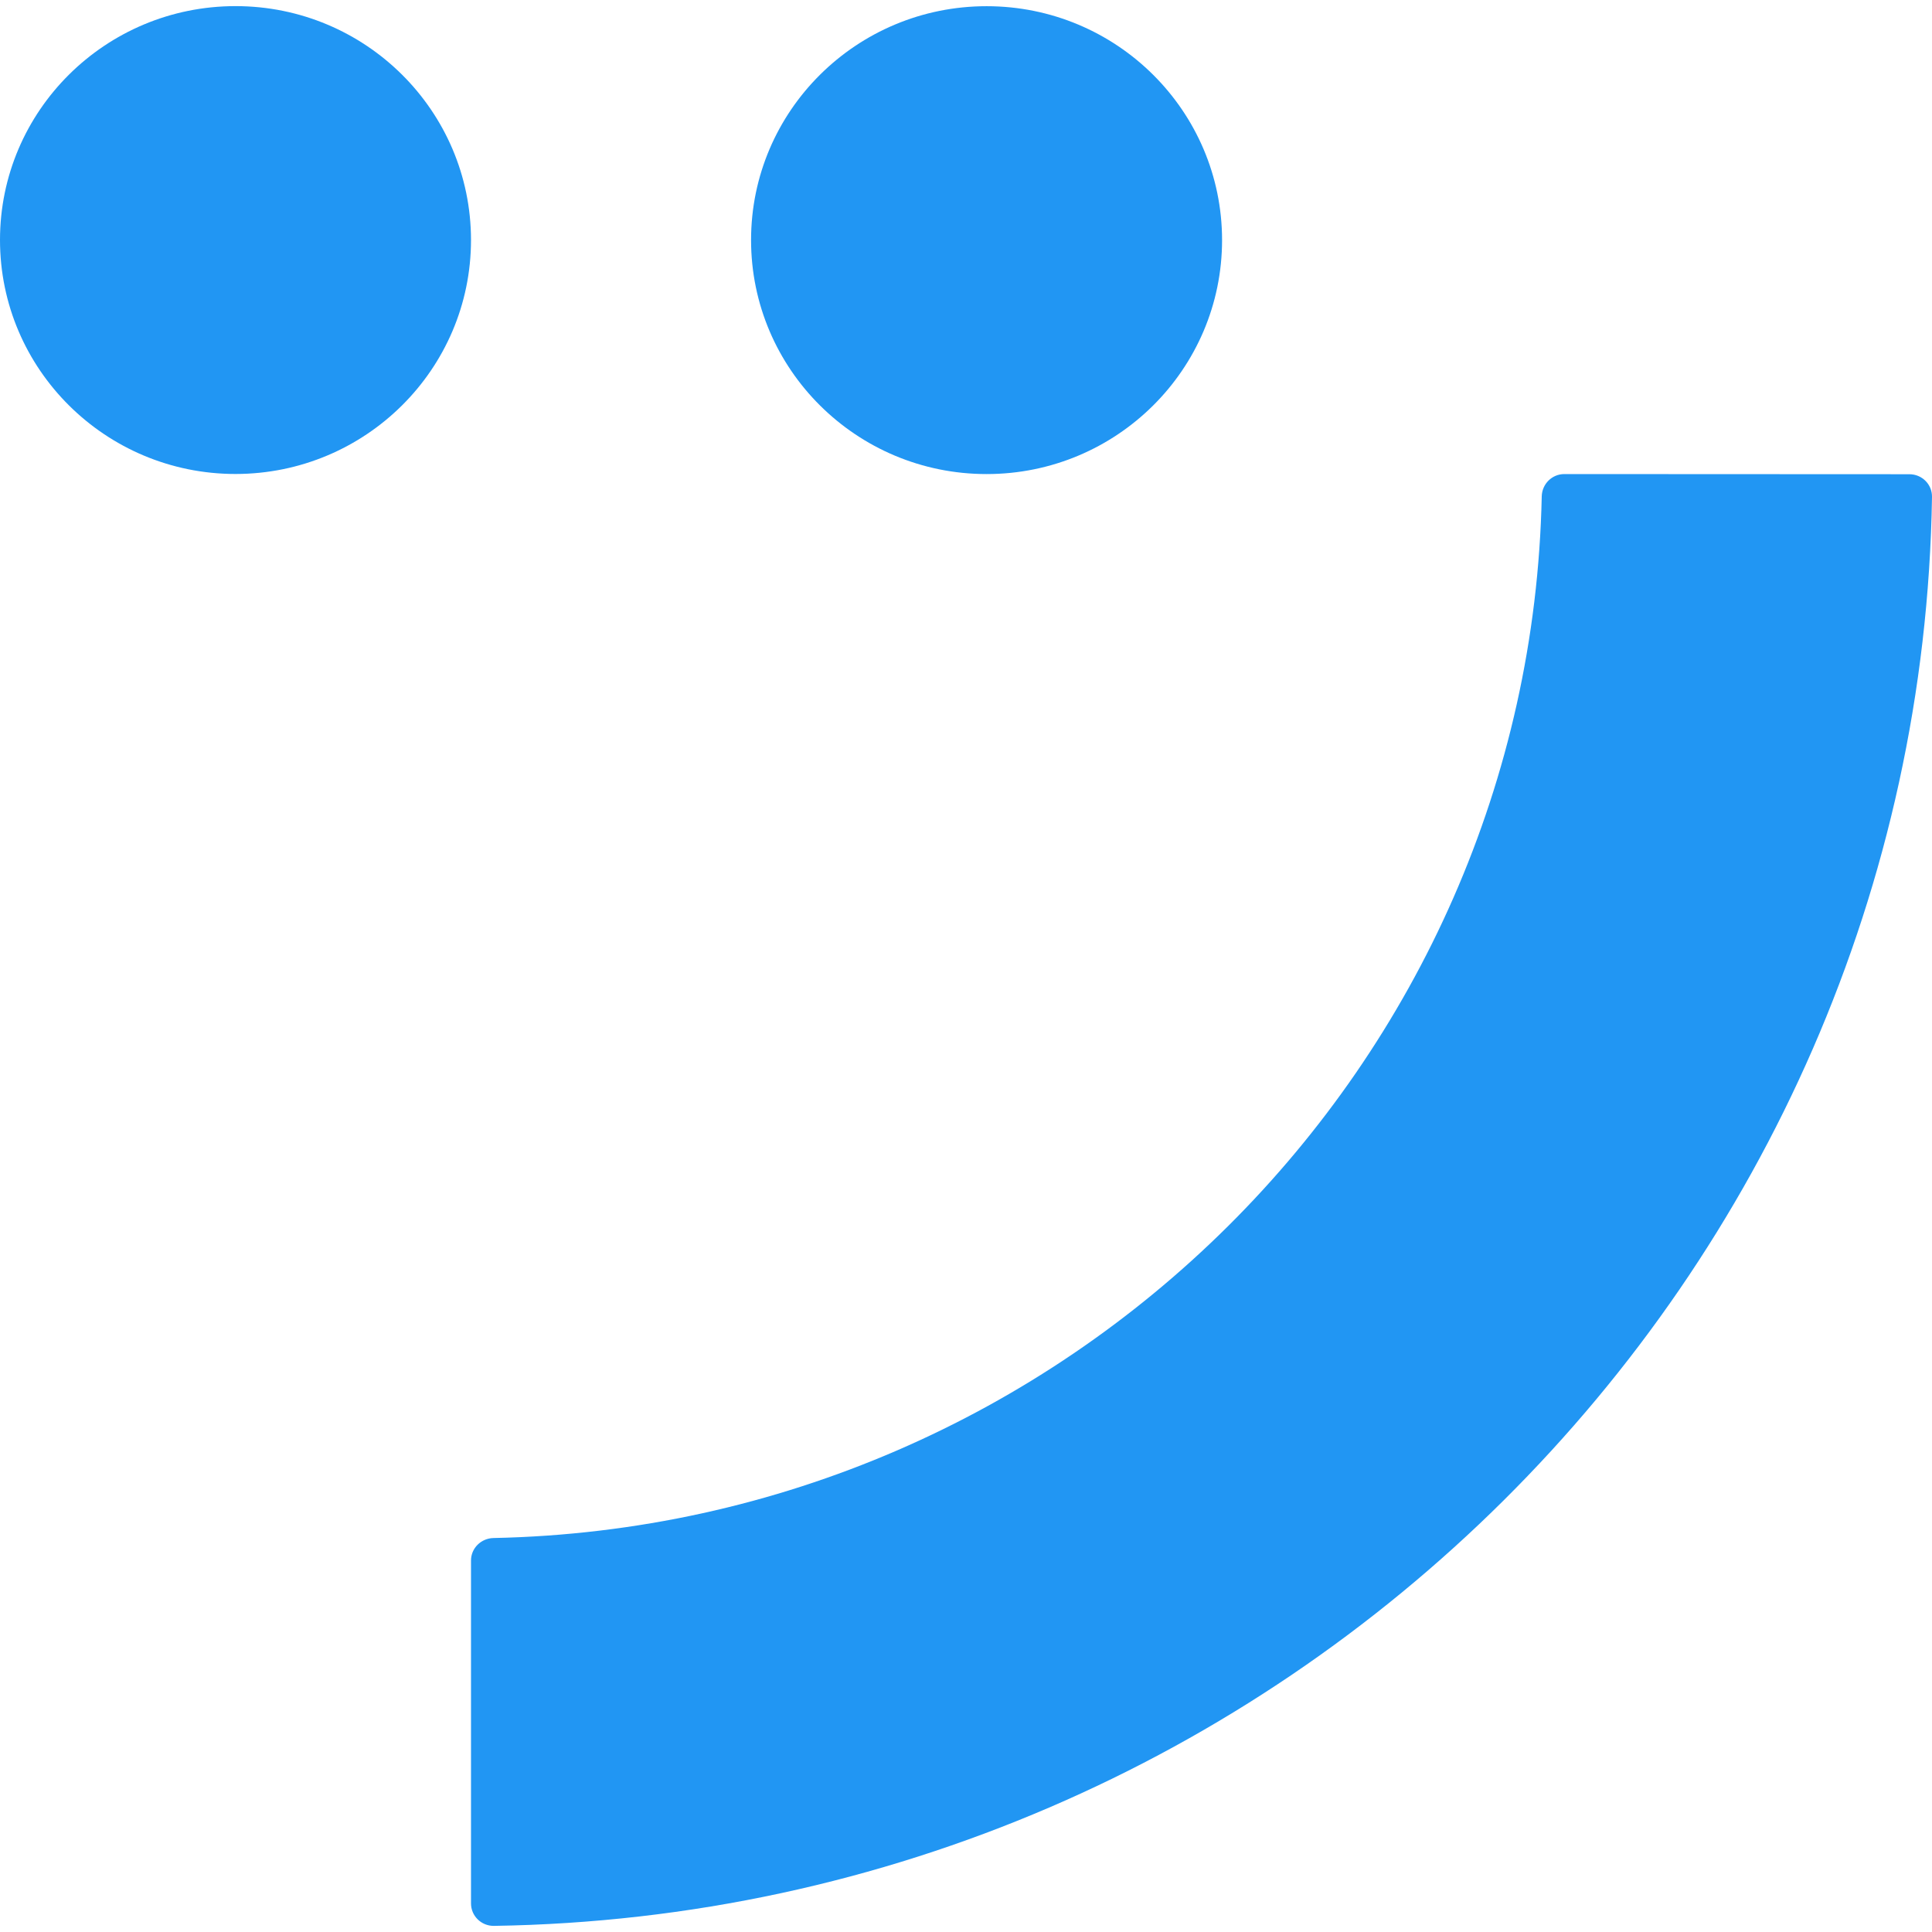
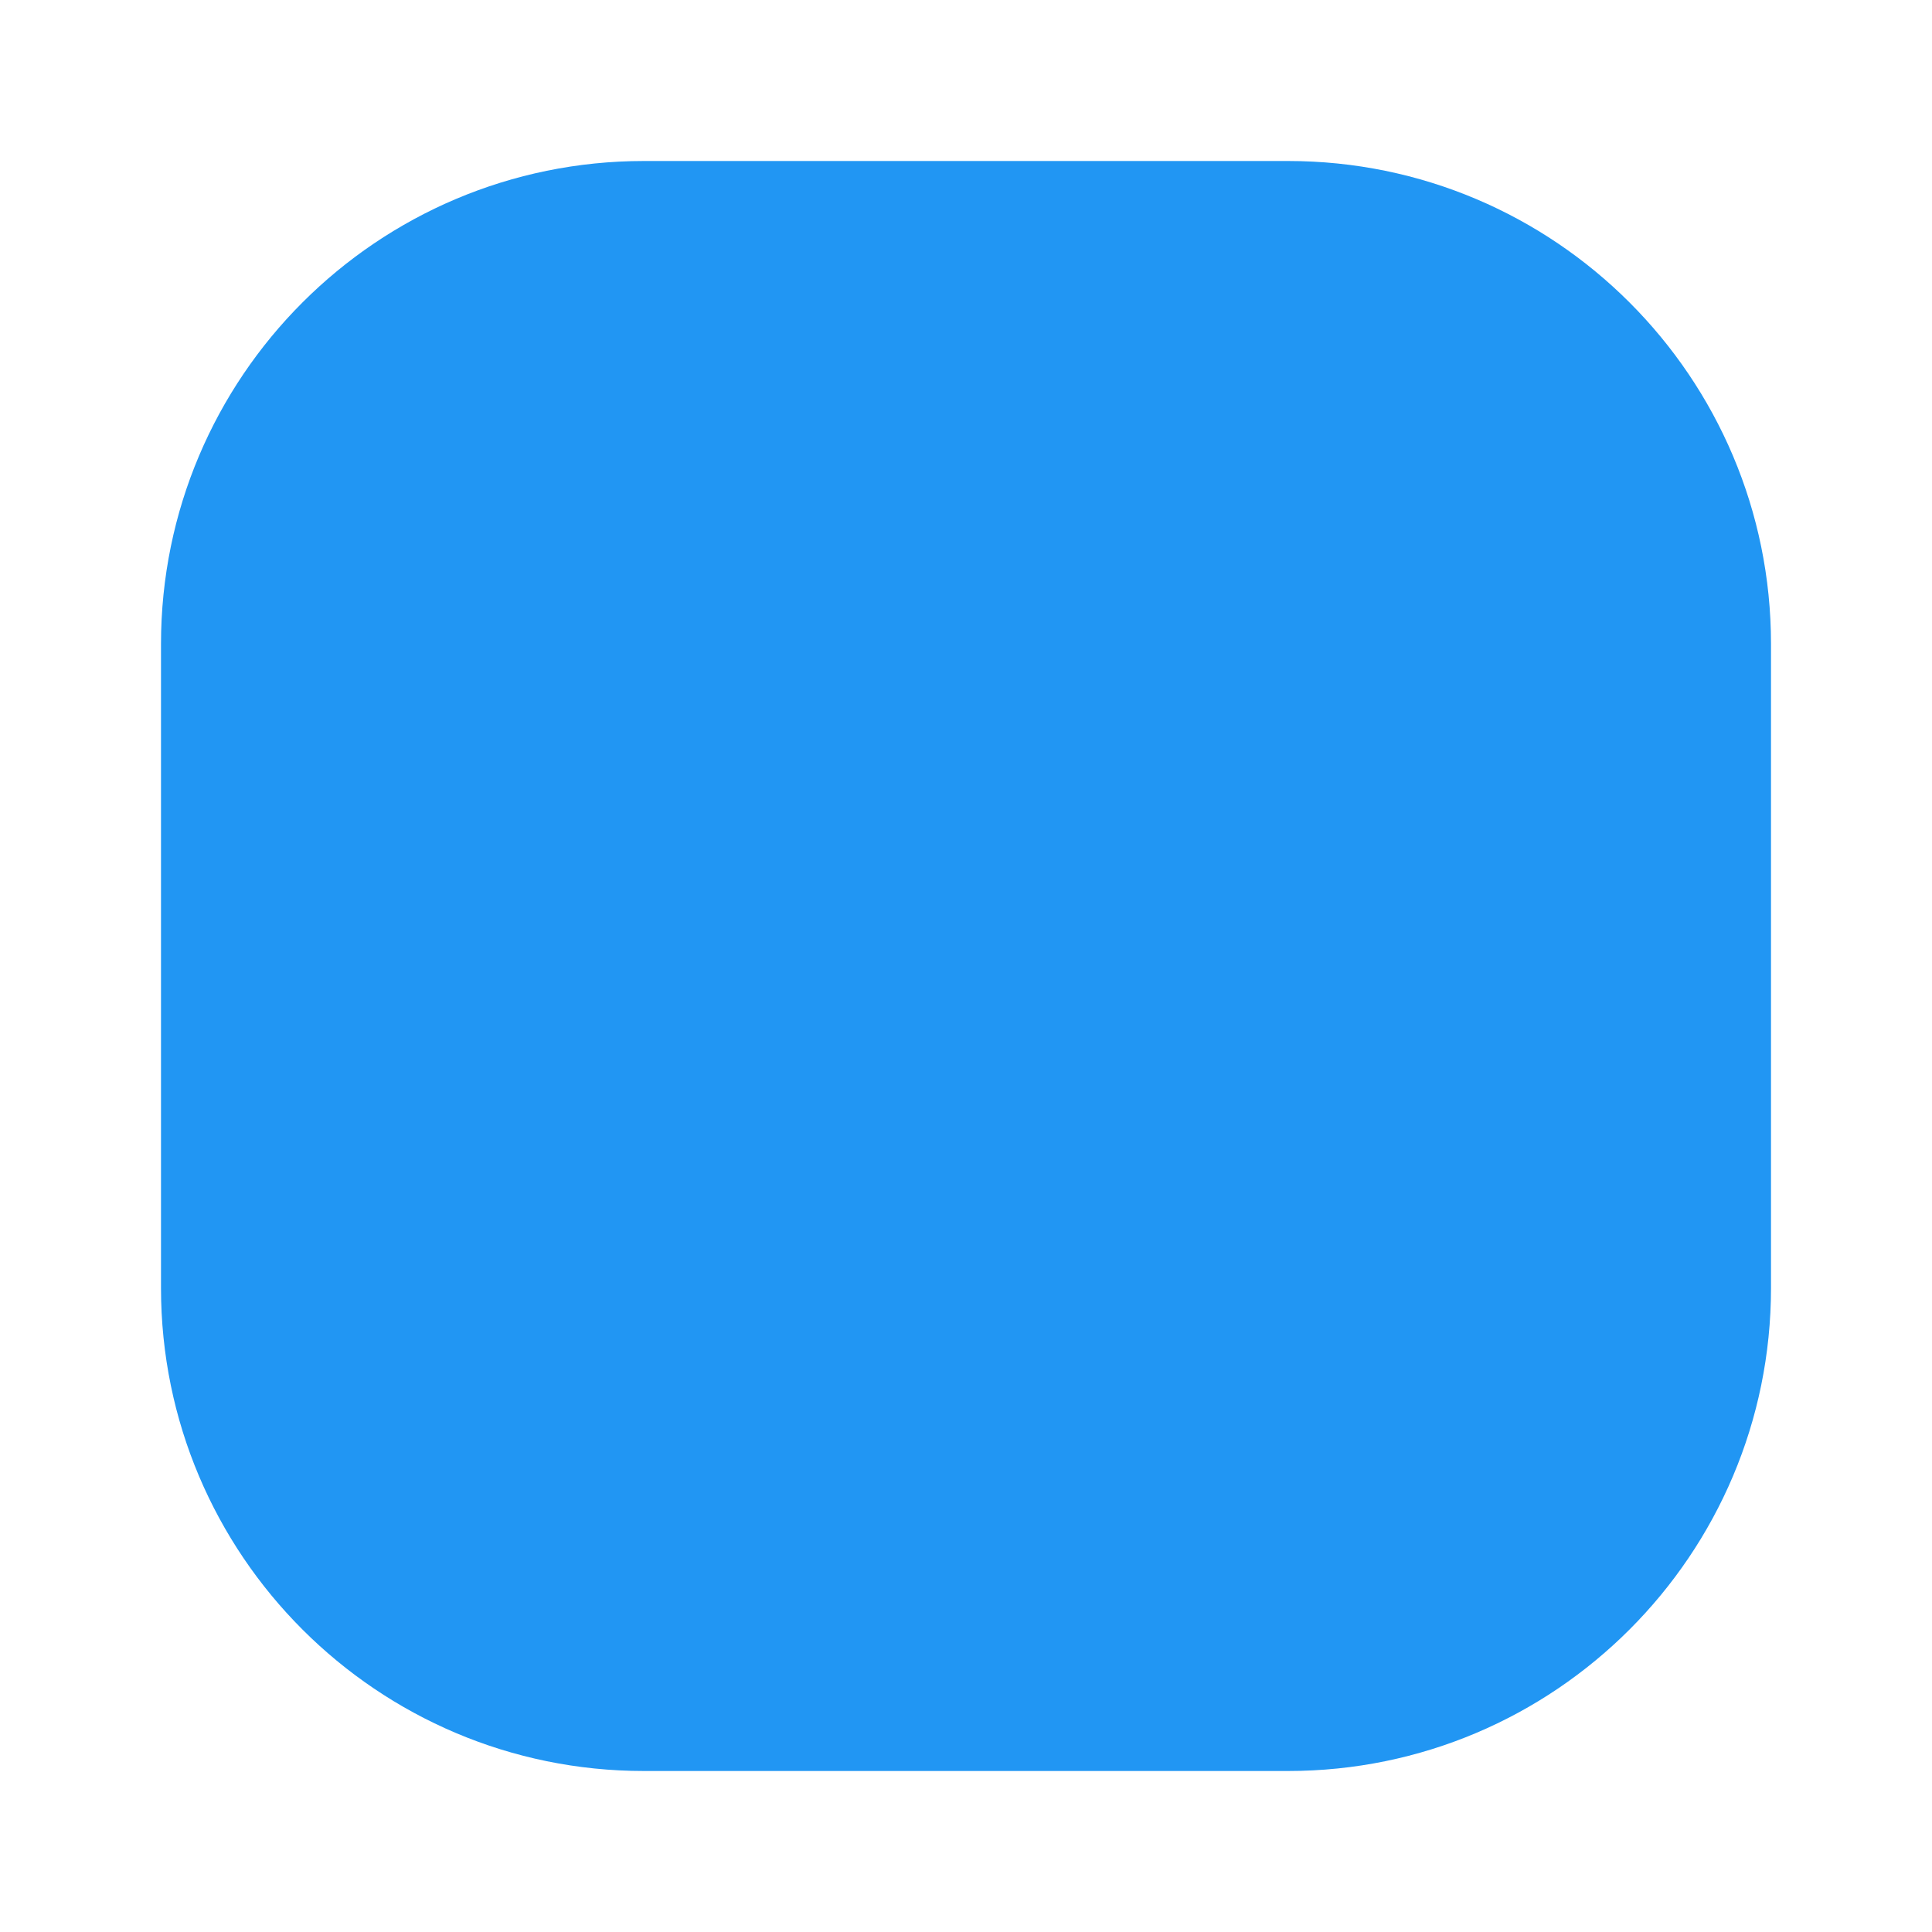
<svg xmlns="http://www.w3.org/2000/svg" width="24" height="24" viewBox="0 0 24 24" fill="none">
-   <path d="M23.719 5.891C23.876 5.891 24.002 6.017 24 6.172C23.849 15.894 15.918 23.775 6.134 23.924C5.978 23.925 5.851 23.8 5.851 23.645V19.385C5.851 19.233 5.975 19.11 6.129 19.106C13.245 18.961 19.005 13.236 19.152 6.166C19.156 6.012 19.279 5.889 19.433 5.889L23.719 5.891ZM12.256 0.077C13.871 0.077 15.18 1.378 15.181 2.982C15.181 4.587 13.872 5.889 12.256 5.889C10.64 5.889 9.33 4.587 9.33 2.982C9.33 1.378 10.64 0.077 12.256 0.077ZM2.926 0.076C4.541 0.076 5.85 1.377 5.851 2.981C5.851 4.586 4.541 5.887 2.926 5.888C1.31 5.888 0 4.586 0 2.981C0 1.377 1.31 0.076 2.926 0.076Z" fill="#2196F3" />
+   <rect x="2" y="2" width="20" height="20" rx="6" fill="#2196F3" />
</svg>
